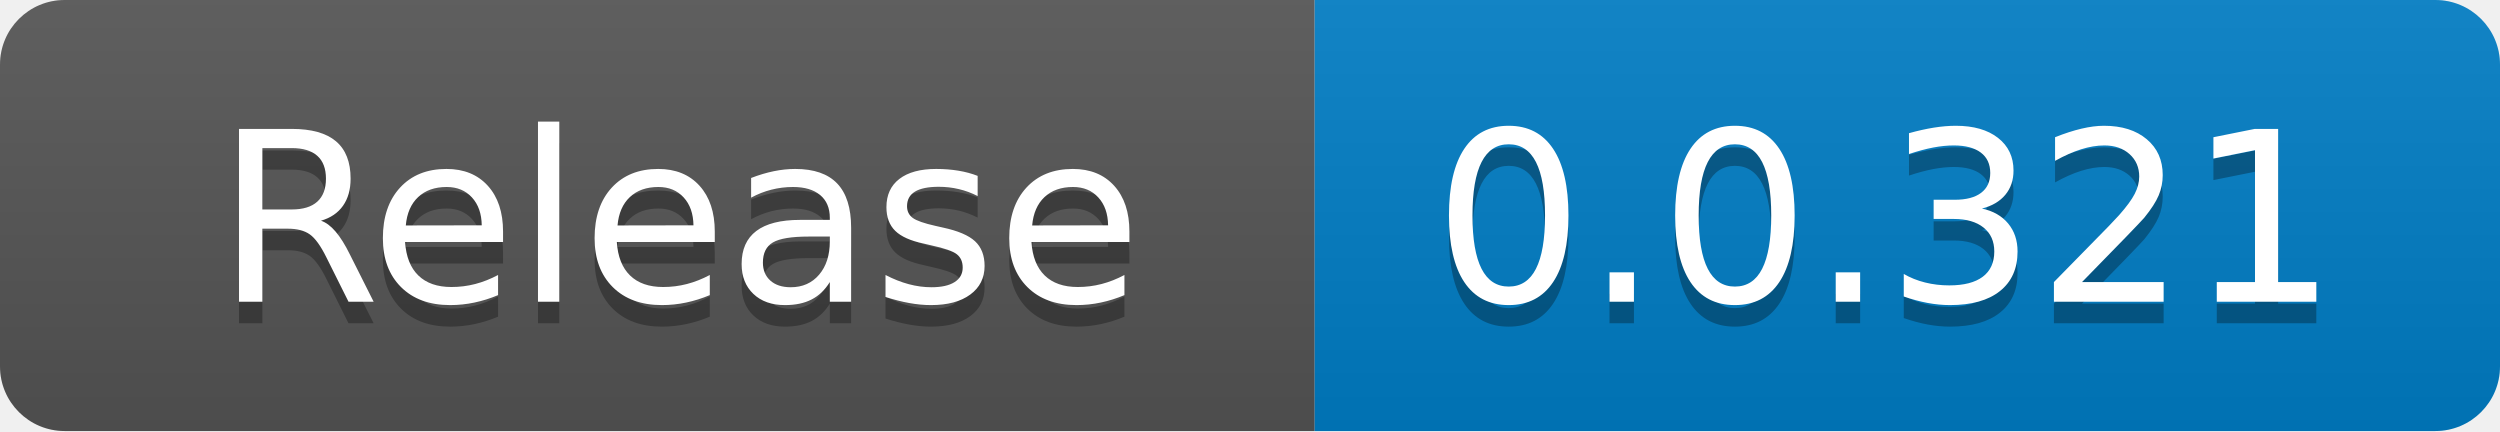
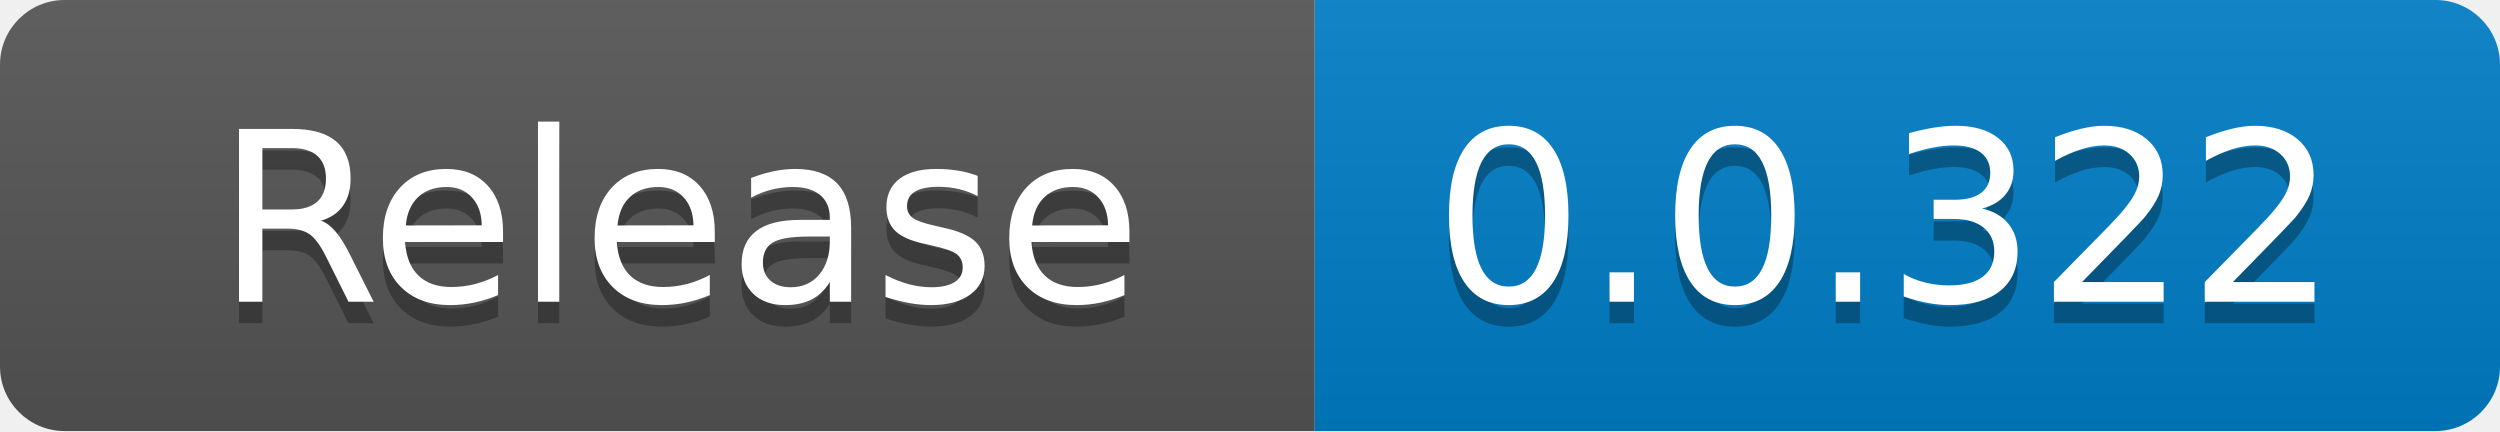
<svg xmlns="http://www.w3.org/2000/svg" width="116" height="20" role="img" aria-label="code size: 2.22 MB">
  <linearGradient id="s" x2="0" y2="100%">
    <stop offset="0" stop-color="#bbb" stop-opacity=".1" />
    <stop offset="1" stop-opacity=".1" />
  </linearGradient>
  <clipPath id="r">
    <rect width="116" height="20" rx="3" fill="#fff" />
  </clipPath>
  <g clip-path="url(#r)">
    <rect width="61" height="20" fill="#555" />
    <rect x="61" width="55" height="20" fill="#007ec6" />
    <rect width="116" height="20" fill="url(#s)" />
  </g>
  <g fill="#fff" text-anchor="middle" font-family="Verdana,Geneva,DejaVu Sans,sans-serif" text-rendering="geometricPrecision" font-size="110">
    <text x="315" y="150" fill="#010101" fill-opacity=".3" transform="scale(.1)" textLength="510">Release</text>
    <text x="315" y="140" transform="scale(.1)" fill="#fff" textLength="510">Release</text>
-     <text x="875" y="150" fill="#010101" fill-opacity=".3" transform="scale(.1)" textLength="450">0.0.321</text>
-     <text x="875" y="140" transform="scale(.1)" fill="#fff" textLength="450">0.0.321</text>
+     <text x="875" y="150" fill="#010101" fill-opacity=".3" transform="scale(.1)" textLength="450">0.0.322</text>
+     <text x="875" y="140" transform="scale(.1)" fill="#fff" textLength="450">0.0.322</text>
  </g>
</svg>
